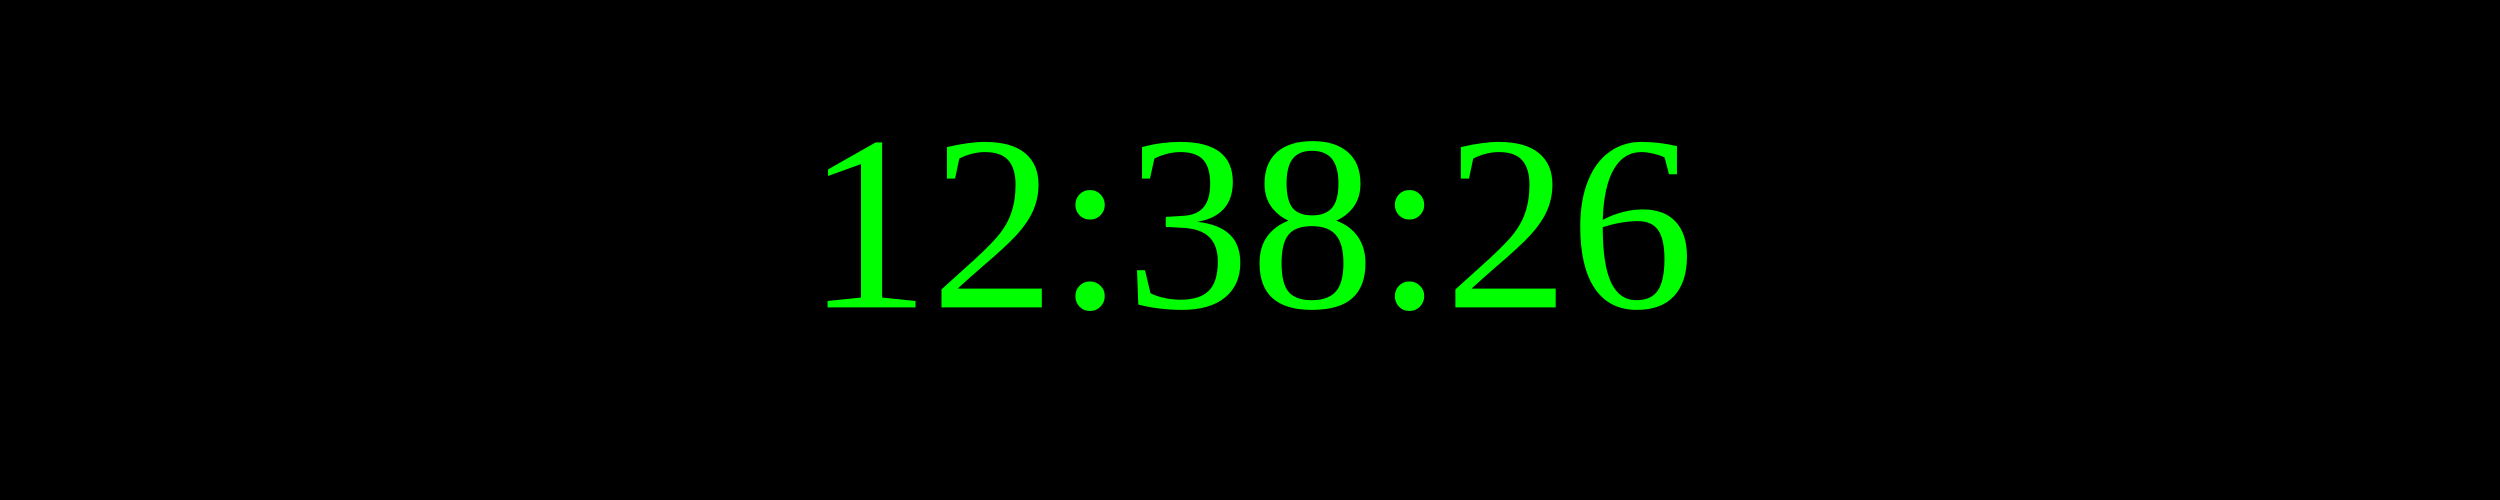
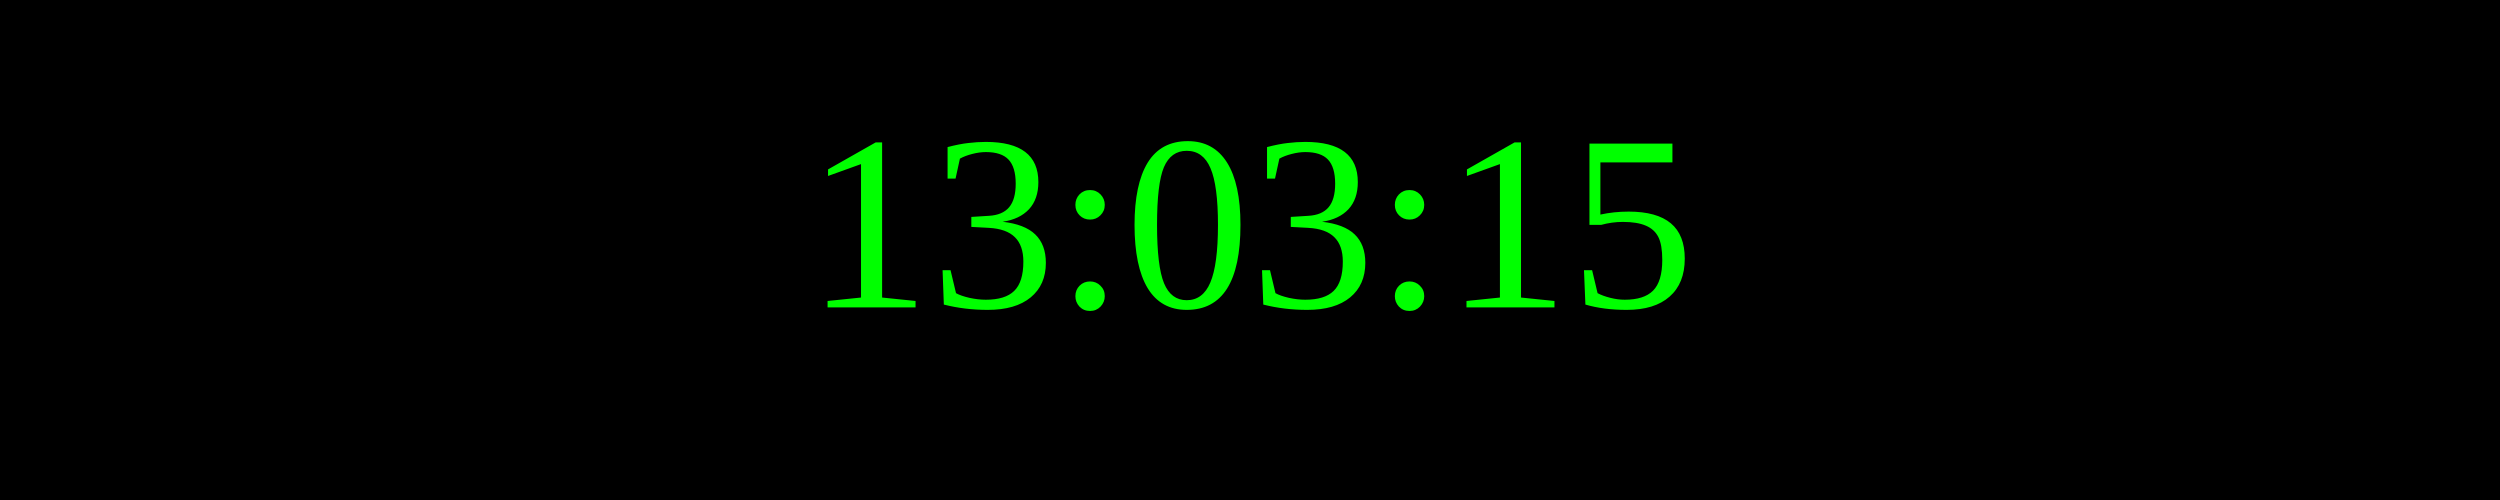
<svg xmlns="http://www.w3.org/2000/svg" width="250" height="50">
  <rect width="100%" height="100%" fill="black" />
  <text x="50%" y="50%" font-size="25" fill="lime" text-anchor="middle" dominant-baseline="middle">
- 12:38:26
+ 13:03:15
</text>
</svg>
